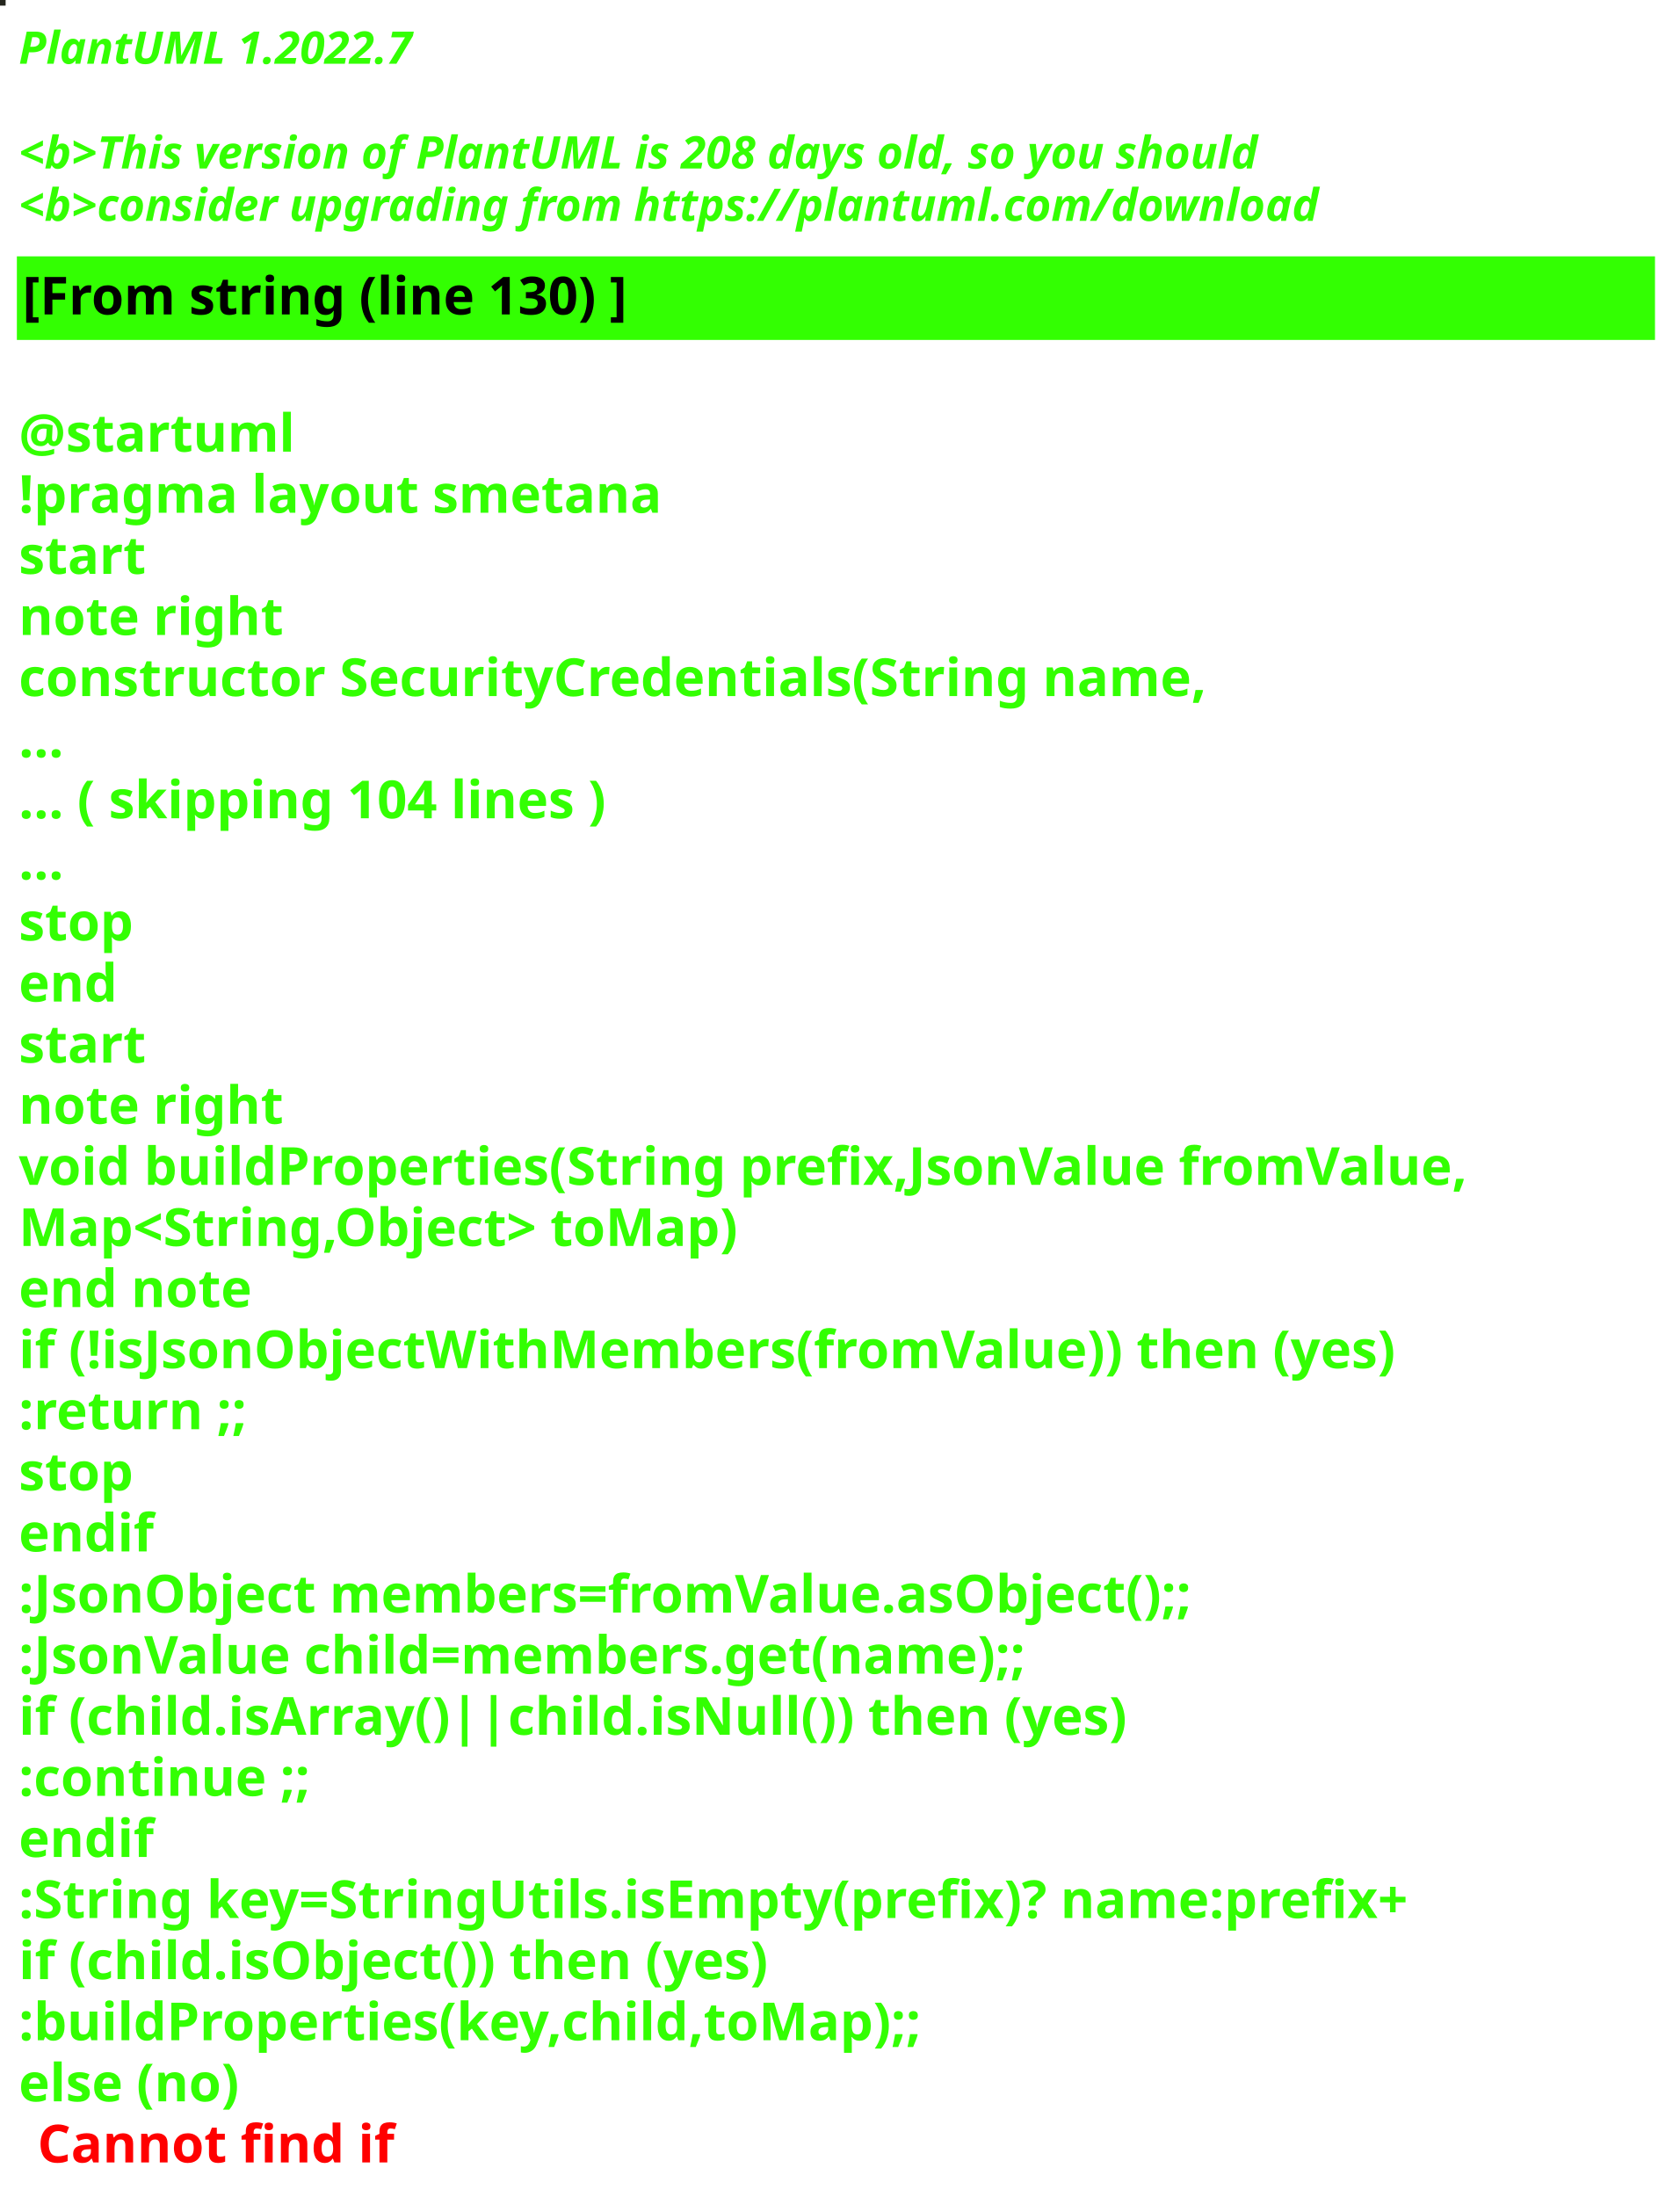
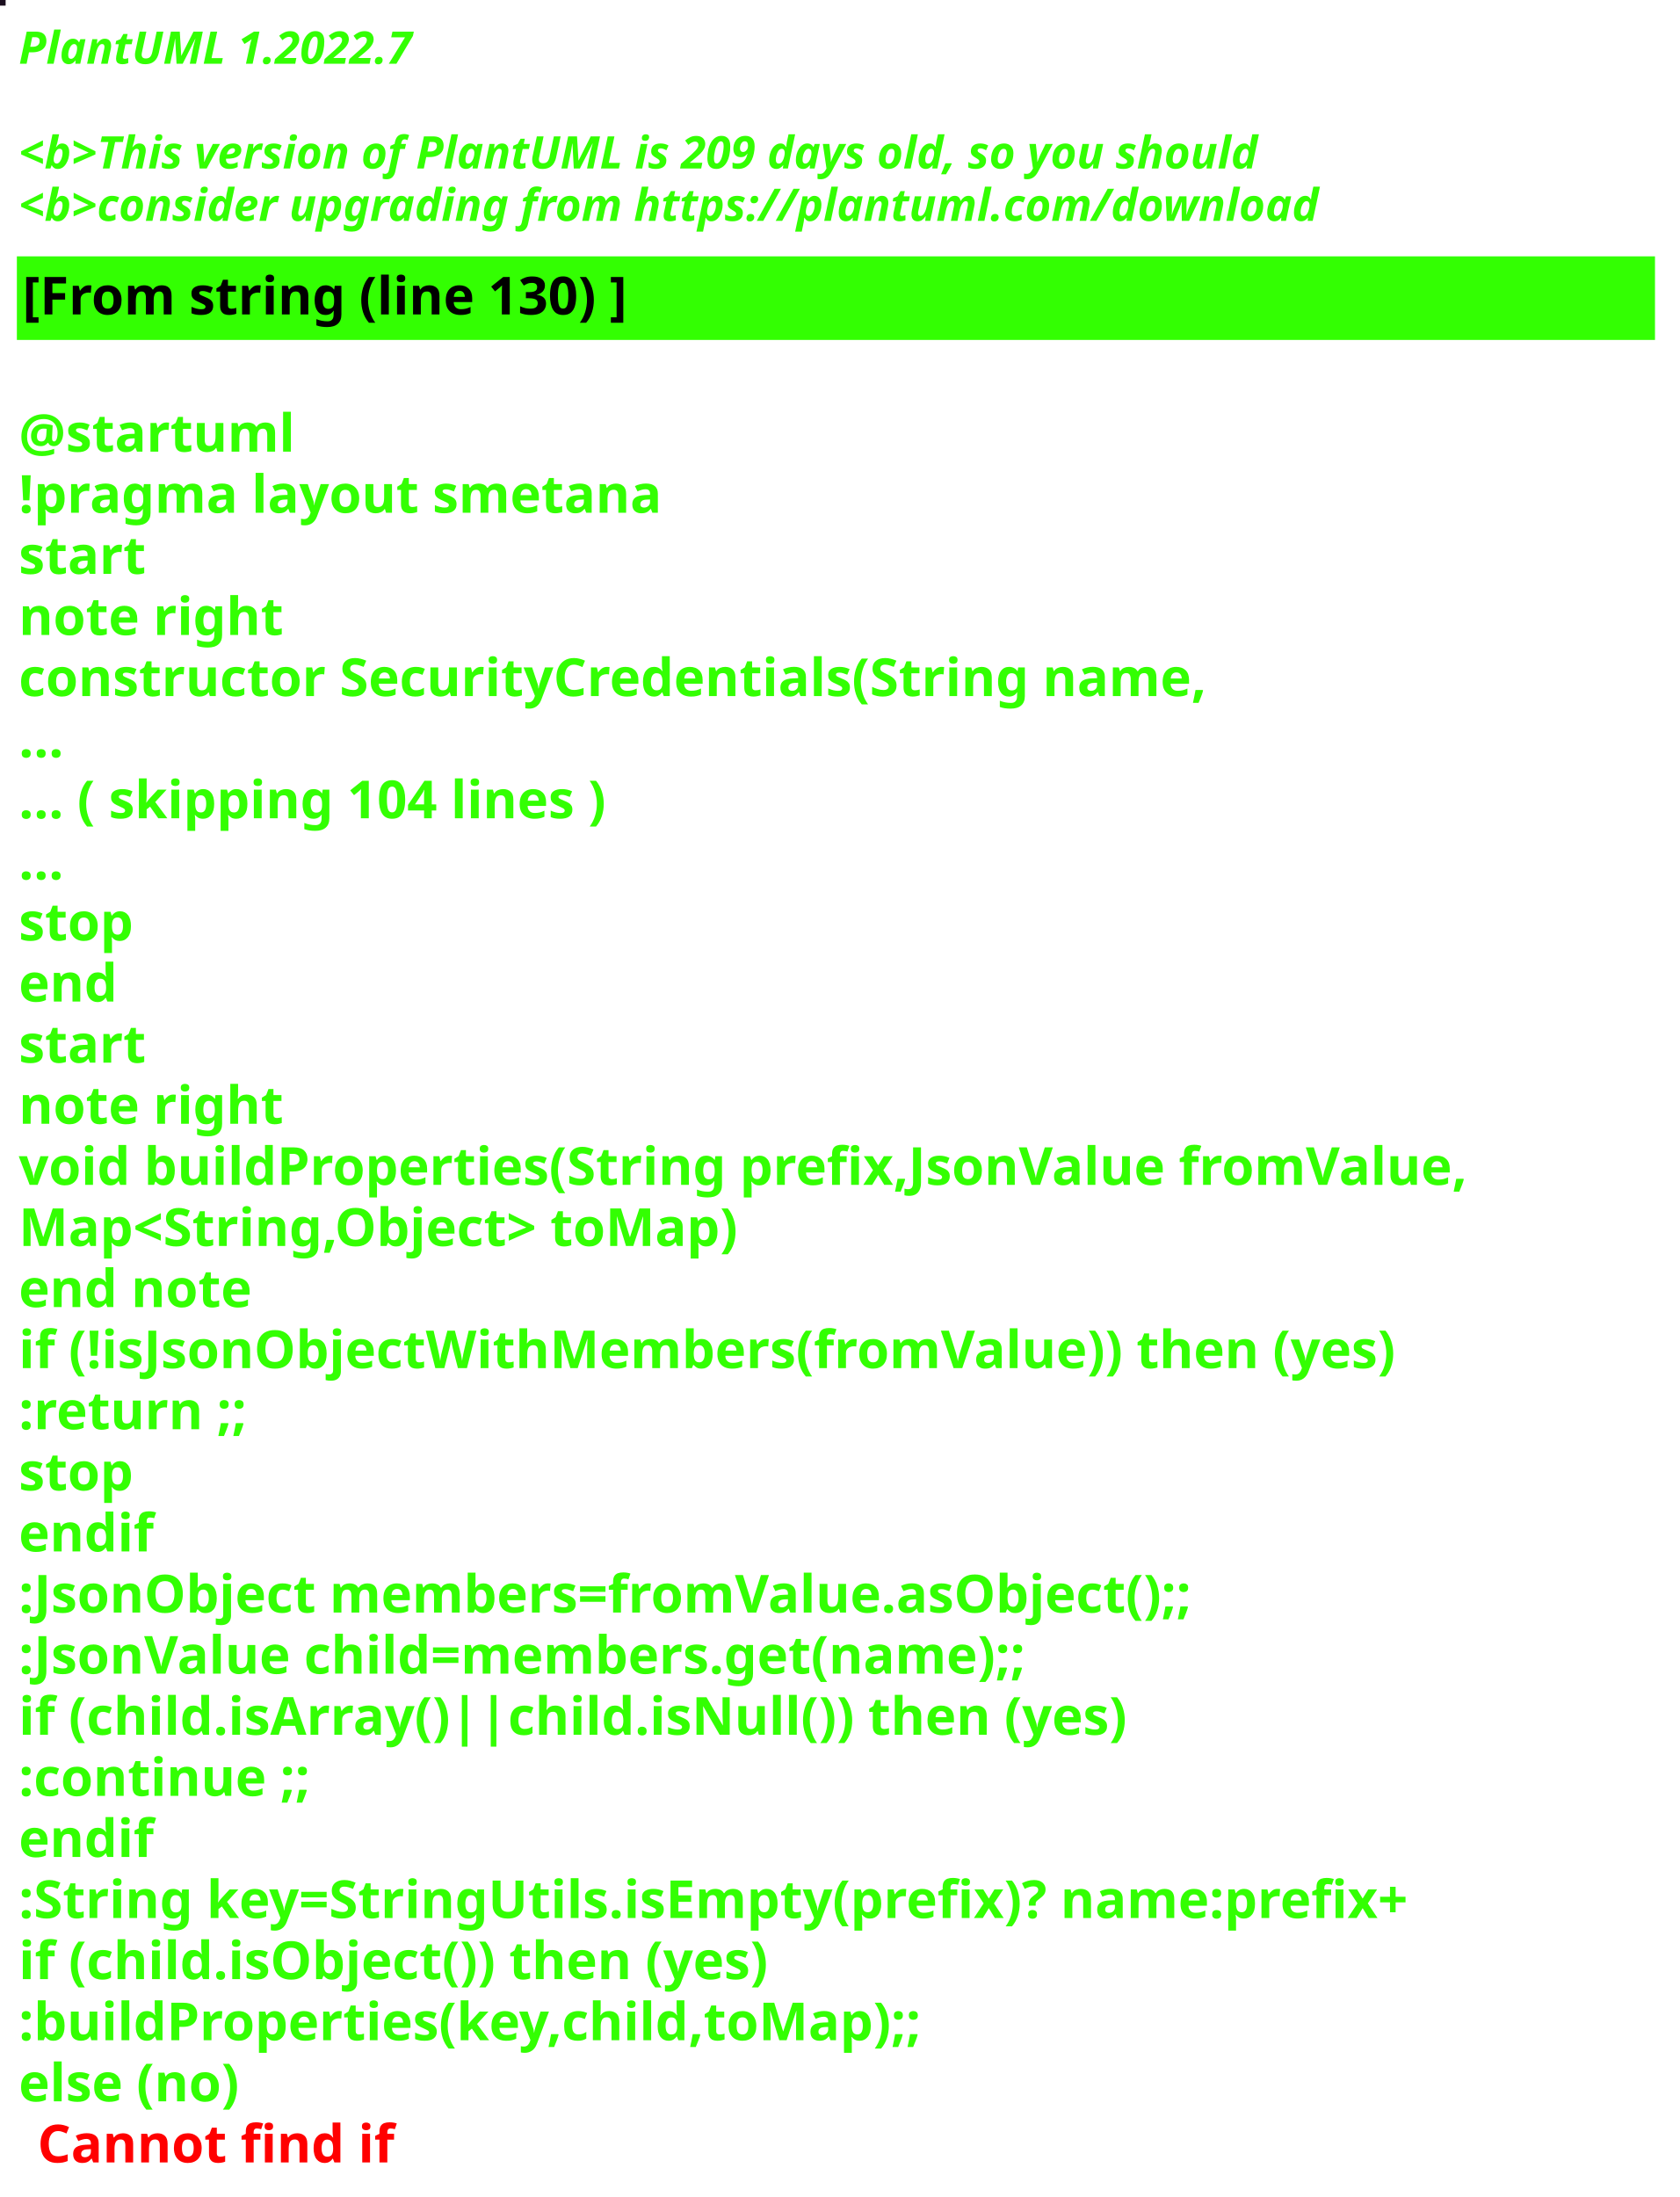
<svg xmlns="http://www.w3.org/2000/svg" contentStyleType="text/css" height="586px" preserveAspectRatio="none" style="width:448px;height:586px;background:#000000;" version="1.1" viewBox="0 0 448 586" width="448px" zoomAndPan="magnify">
  <defs />
  <g>
-     <rect fill="#24251D" height="1" style="stroke:#24251D;stroke-width:1.0;" width="1" x="0" y="0" />
+     <rect fill="#1B0E1F" height="1" style="stroke:#1B0E1F;stroke-width:1.0;" width="1" x="0" y="0" />
    <text fill="#33FF02" font-family="sans-serif" font-size="12" font-style="italic" font-weight="bold" lengthAdjust="spacing" textLength="127" x="5" y="17">PlantUML 1.2022.7</text>
    <text fill="#33FF02" font-family="sans-serif" font-size="12" font-style="italic" font-weight="bold" lengthAdjust="spacing" textLength="4" x="5" y="30.969"> </text>
-     <text fill="#33FF02" font-family="sans-serif" font-size="12" font-style="italic" font-weight="bold" lengthAdjust="spacing" textLength="399" x="5" y="44.938">&lt;b&gt;This version of PlantUML is 208 days old, so you should</text>
+     <text fill="#33FF02" font-family="sans-serif" font-size="12" font-style="italic" font-weight="bold" lengthAdjust="spacing" textLength="399" x="5" y="44.938">&lt;b&gt;This version of PlantUML is 209 days old, so you should</text>
    <text fill="#33FF02" font-family="sans-serif" font-size="12" font-style="italic" font-weight="bold" lengthAdjust="spacing" textLength="408" x="5" y="58.906">&lt;b&gt;consider upgrading from https://plantuml.com/download</text>
    <rect fill="#33FF02" height="21.297" style="stroke:#33FF02;stroke-width:1.0;" width="436" x="5" y="68.875" />
    <text fill="#000000" font-family="sans-serif" font-size="14" font-weight="bold" lengthAdjust="spacing" textLength="188" x="6" y="83.875">[From string (line 130) ]</text>
    <text fill="#33FF02" font-family="sans-serif" font-size="14" font-weight="bold" lengthAdjust="spacing" textLength="5" x="5" y="104.172"> </text>
    <text fill="#33FF02" font-family="sans-serif" font-size="14" font-weight="bold" lengthAdjust="spacing" textLength="79" x="5" y="120.469">@startuml</text>
    <text fill="#33FF02" font-family="sans-serif" font-size="14" font-weight="bold" lengthAdjust="spacing" textLength="190" x="5" y="136.766">!pragma layout smetana</text>
    <text fill="#33FF02" font-family="sans-serif" font-size="14" font-weight="bold" lengthAdjust="spacing" textLength="37" x="5" y="153.062">start</text>
    <text fill="#33FF02" font-family="sans-serif" font-size="14" font-weight="bold" lengthAdjust="spacing" textLength="78" x="5" y="169.359">note right</text>
    <text fill="#33FF02" font-family="sans-serif" font-size="14" font-weight="bold" lengthAdjust="spacing" textLength="359" x="5" y="185.656">constructor SecurityCredentials(String name,</text>
    <text fill="#33FF02" font-family="sans-serif" font-size="14" font-weight="bold" lengthAdjust="spacing" textLength="15" x="5" y="201.953">...</text>
    <text fill="#33FF02" font-family="sans-serif" font-size="14" font-weight="bold" lengthAdjust="spacing" textLength="185" x="5" y="218.25">... ( skipping 104 lines )</text>
    <text fill="#33FF02" font-family="sans-serif" font-size="14" font-weight="bold" lengthAdjust="spacing" textLength="15" x="5" y="234.547">...</text>
    <text fill="#33FF02" font-family="sans-serif" font-size="14" font-weight="bold" lengthAdjust="spacing" textLength="35" x="5" y="250.844">stop</text>
    <text fill="#33FF02" font-family="sans-serif" font-size="14" font-weight="bold" lengthAdjust="spacing" textLength="30" x="5" y="267.141">end</text>
    <text fill="#33FF02" font-family="sans-serif" font-size="14" font-weight="bold" lengthAdjust="spacing" textLength="37" x="5" y="283.438">start</text>
    <text fill="#33FF02" font-family="sans-serif" font-size="14" font-weight="bold" lengthAdjust="spacing" textLength="78" x="5" y="299.734">note right</text>
    <text fill="#33FF02" font-family="sans-serif" font-size="14" font-weight="bold" lengthAdjust="spacing" textLength="436" x="5" y="316.031">void buildProperties(String prefix,JsonValue fromValue,</text>
    <text fill="#33FF02" font-family="sans-serif" font-size="14" font-weight="bold" lengthAdjust="spacing" textLength="218" x="5" y="332.328">Map&lt;String,Object&gt; toMap)</text>
    <text fill="#33FF02" font-family="sans-serif" font-size="14" font-weight="bold" lengthAdjust="spacing" textLength="71" x="5" y="348.625">end note</text>
    <text fill="#33FF02" font-family="sans-serif" font-size="14" font-weight="bold" lengthAdjust="spacing" textLength="417" x="5" y="364.922">if (!isJsonObjectWithMembers(fromValue)) then (yes)</text>
    <text fill="#33FF02" font-family="sans-serif" font-size="14" font-weight="bold" lengthAdjust="spacing" textLength="73" x="5" y="381.219">:return ;;</text>
    <text fill="#33FF02" font-family="sans-serif" font-size="14" font-weight="bold" lengthAdjust="spacing" textLength="35" x="5" y="397.516">stop</text>
    <text fill="#33FF02" font-family="sans-serif" font-size="14" font-weight="bold" lengthAdjust="spacing" textLength="40" x="5" y="413.812">endif</text>
    <text fill="#33FF02" font-family="sans-serif" font-size="14" font-weight="bold" lengthAdjust="spacing" textLength="360" x="5" y="430.109">:JsonObject members=fromValue.asObject();;</text>
    <text fill="#33FF02" font-family="sans-serif" font-size="14" font-weight="bold" lengthAdjust="spacing" textLength="309" x="5" y="446.406">:JsonValue child=members.get(name);;</text>
    <text fill="#33FF02" font-family="sans-serif" font-size="14" font-weight="bold" lengthAdjust="spacing" textLength="329" x="5" y="462.703">if (child.isArray()||child.isNull()) then (yes)</text>
    <text fill="#33FF02" font-family="sans-serif" font-size="14" font-weight="bold" lengthAdjust="spacing" textLength="92" x="5" y="479">:continue ;;</text>
    <text fill="#33FF02" font-family="sans-serif" font-size="14" font-weight="bold" lengthAdjust="spacing" textLength="40" x="5" y="495.297">endif</text>
    <text fill="#33FF02" font-family="sans-serif" font-size="14" font-weight="bold" lengthAdjust="spacing" textLength="423" x="5" y="511.594">:String key=StringUtils.isEmpty(prefix)? name:prefix+</text>
    <text fill="#33FF02" font-family="sans-serif" font-size="14" font-weight="bold" lengthAdjust="spacing" textLength="231" x="5" y="527.891">if (child.isObject()) then (yes)</text>
    <text fill="#33FF02" font-family="sans-serif" font-size="14" font-weight="bold" lengthAdjust="spacing" textLength="274" x="5" y="544.188">:buildProperties(key,child,toMap);;</text>
    <text fill="#33FF02" font-family="sans-serif" font-size="14" font-weight="bold" lengthAdjust="spacing" text-decoration="wavy underline" textLength="70" x="5" y="560.484">else (no)</text>
    <text fill="#FF0000" font-family="sans-serif" font-size="14" font-weight="bold" lengthAdjust="spacing" textLength="106" x="10" y="576.781">Cannot find if</text>
  </g>
</svg>
